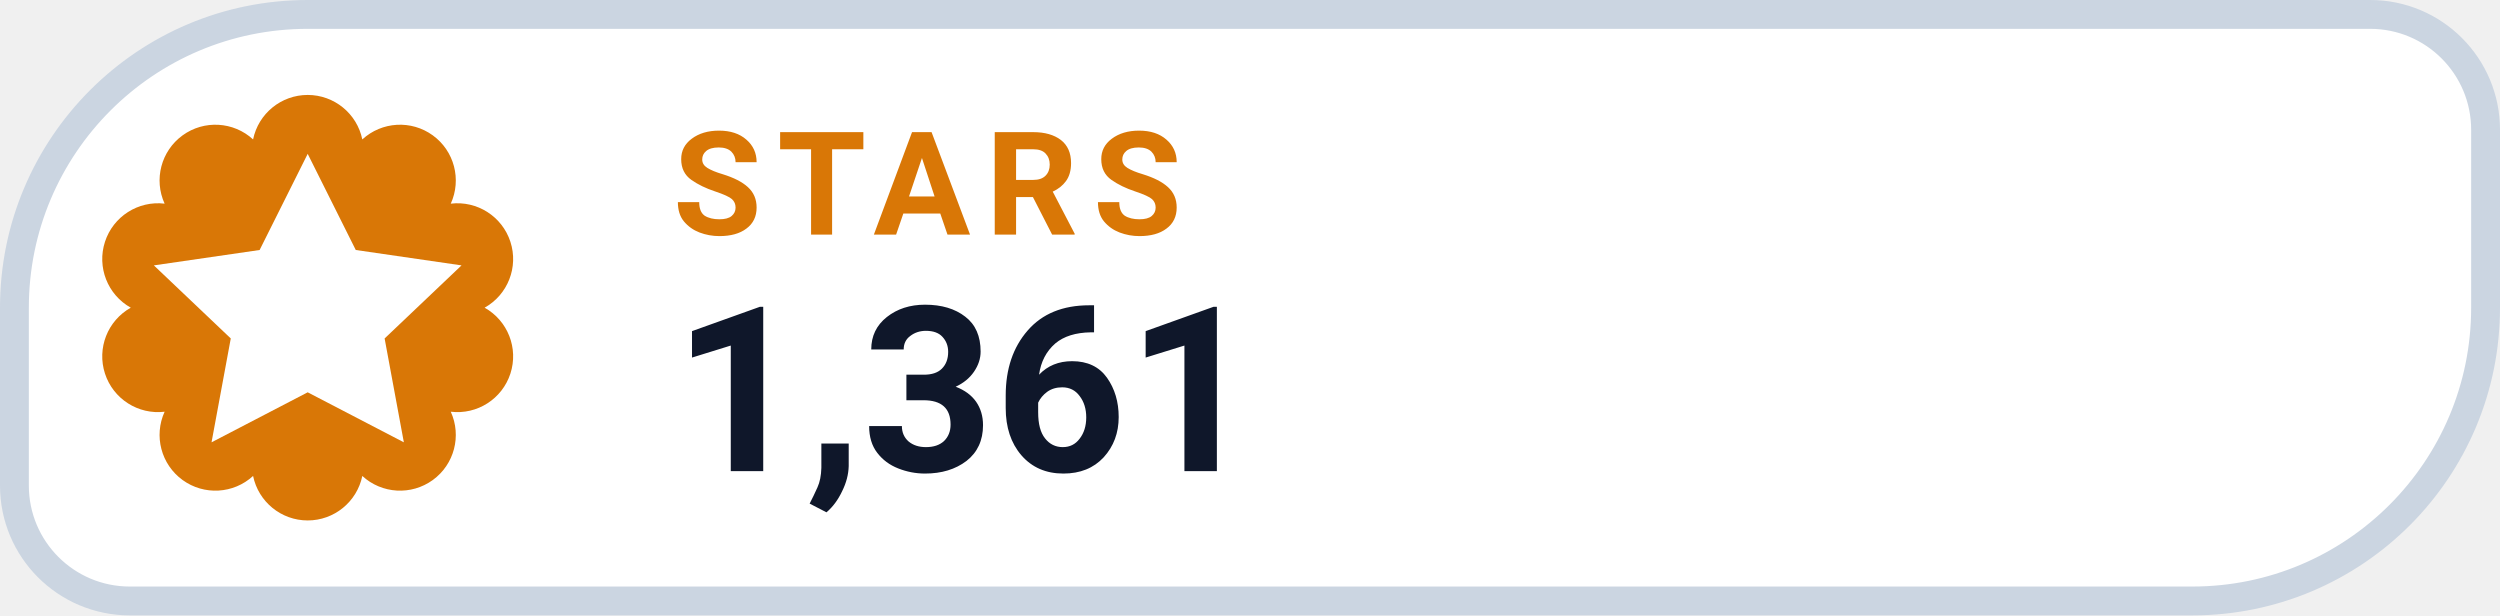
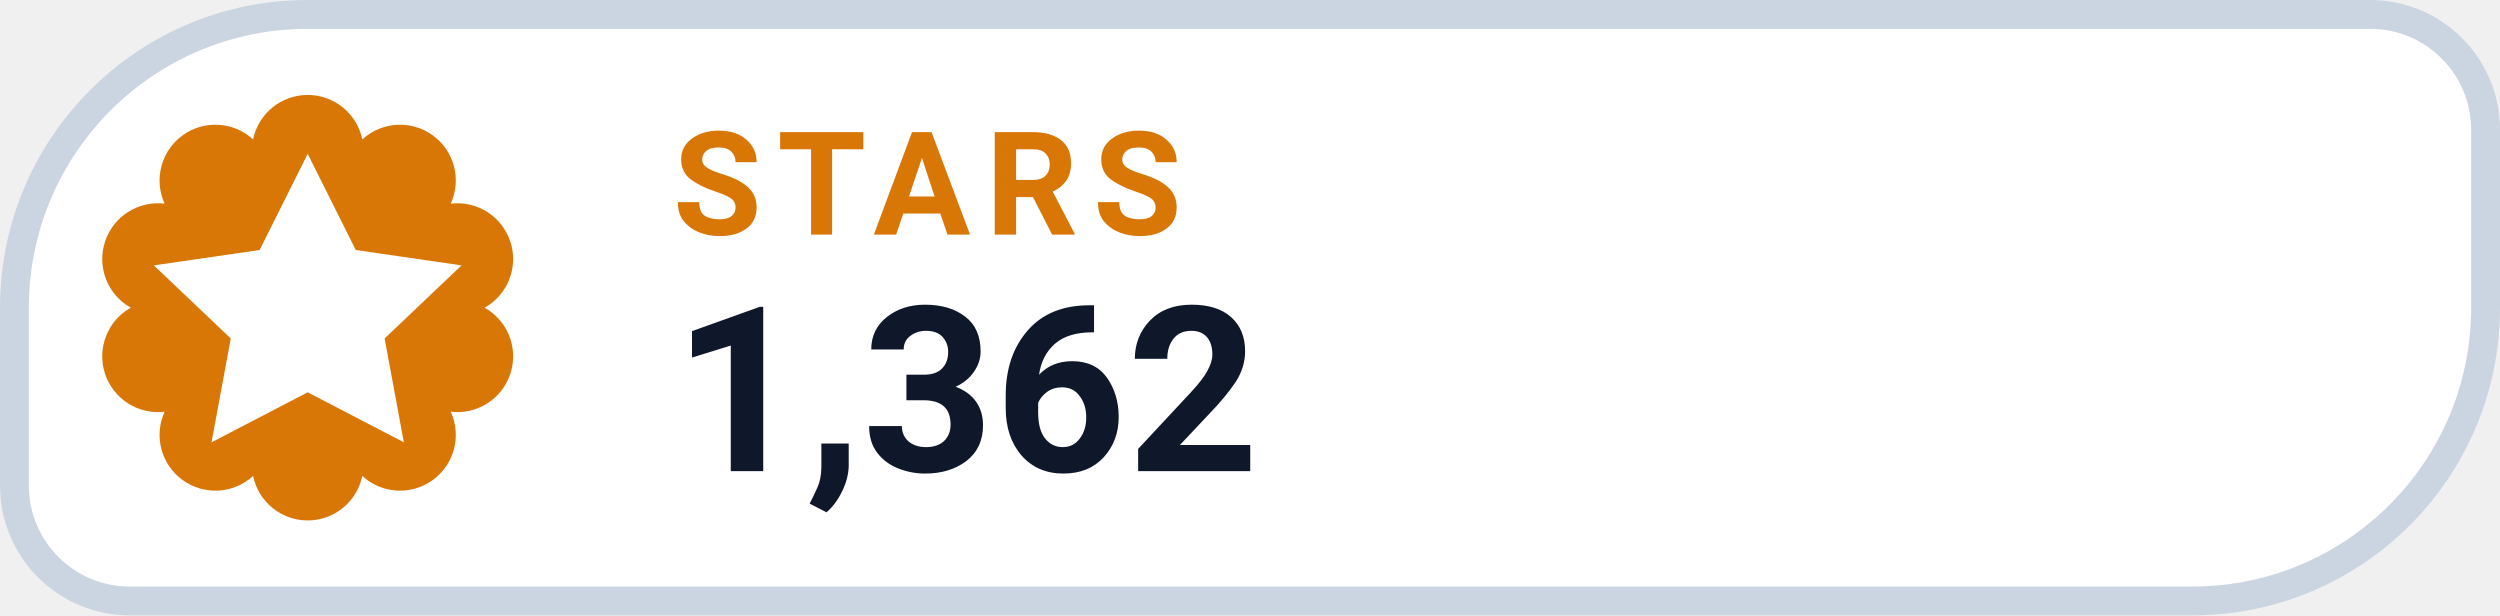
- <svg xmlns="http://www.w3.org/2000/svg" width="130" height="32" viewBox="0 0 130 32" role="img" aria-label="STARS 1,361">
+ <svg xmlns="http://www.w3.org/2000/svg" width="130" height="32" viewBox="0 0 130 32" role="img" aria-label="STARS 1,362">
  <path d="M 16.00 0.75 H 123.25 A 6.00 6.00 0 0 1 129.25 6.75 V 16.00 A 15.25 15.25 0 0 1 114.00 31.25 H 6.75 A 6.00 6.00 0 0 1 0.75 25.25 V 16.00 A 15.25 15.25 0 0 1 16.00 0.75 Z" fill="#FFFFFF" stroke="#CBD5E1" stroke-width="1.5" />
  <path d="M 13.16 7.25 A 2.90 2.90 0 0 1 18.84 7.25 A 2.90 2.90 0 0 1 23.44 10.59 A 2.90 2.90 0 0 1 25.20 16.00 A 2.90 2.90 0 0 1 23.44 21.41 A 2.90 2.90 0 0 1 18.84 24.75 A 2.90 2.90 0 0 1 13.16 24.75 A 2.90 2.90 0 0 1 8.56 21.41 A 2.90 2.90 0 0 1 6.80 16.00 A 2.90 2.90 0 0 1 8.56 10.59 A 2.90 2.90 0 0 1 13.16 7.25 Z" fill="#D97706" />
  <g transform="translate(16 16)" style="color:#FFFFFF;">
    <path d="M0 -8 l2.5 5 5.5 .8 -4 3.8 1 5.4 -5 -2.6 -5 2.6 1 -5.4 -4 -3.8 5.5 -.8 Z" fill="currentColor" />
  </g>
  <text x="35" y="12.2" fill="#D97706" font-family="-apple-system,BlinkMacSystemFont,'Segoe UI',Roboto,Helvetica,Arial,sans-serif" font-size="7.5" font-weight="700" letter-spacing=".8">STARS</text>
-   <text x="35" y="24.5" fill="#0F172A" font-family="-apple-system,BlinkMacSystemFont,'Segoe UI',Roboto,Helvetica,Arial,sans-serif" font-size="12" font-weight="750">1,361</text>
+   <text x="35" y="24.5" fill="#0F172A" font-family="-apple-system,BlinkMacSystemFont,'Segoe UI',Roboto,Helvetica,Arial,sans-serif" font-size="12" font-weight="750">1,362</text>
</svg>
